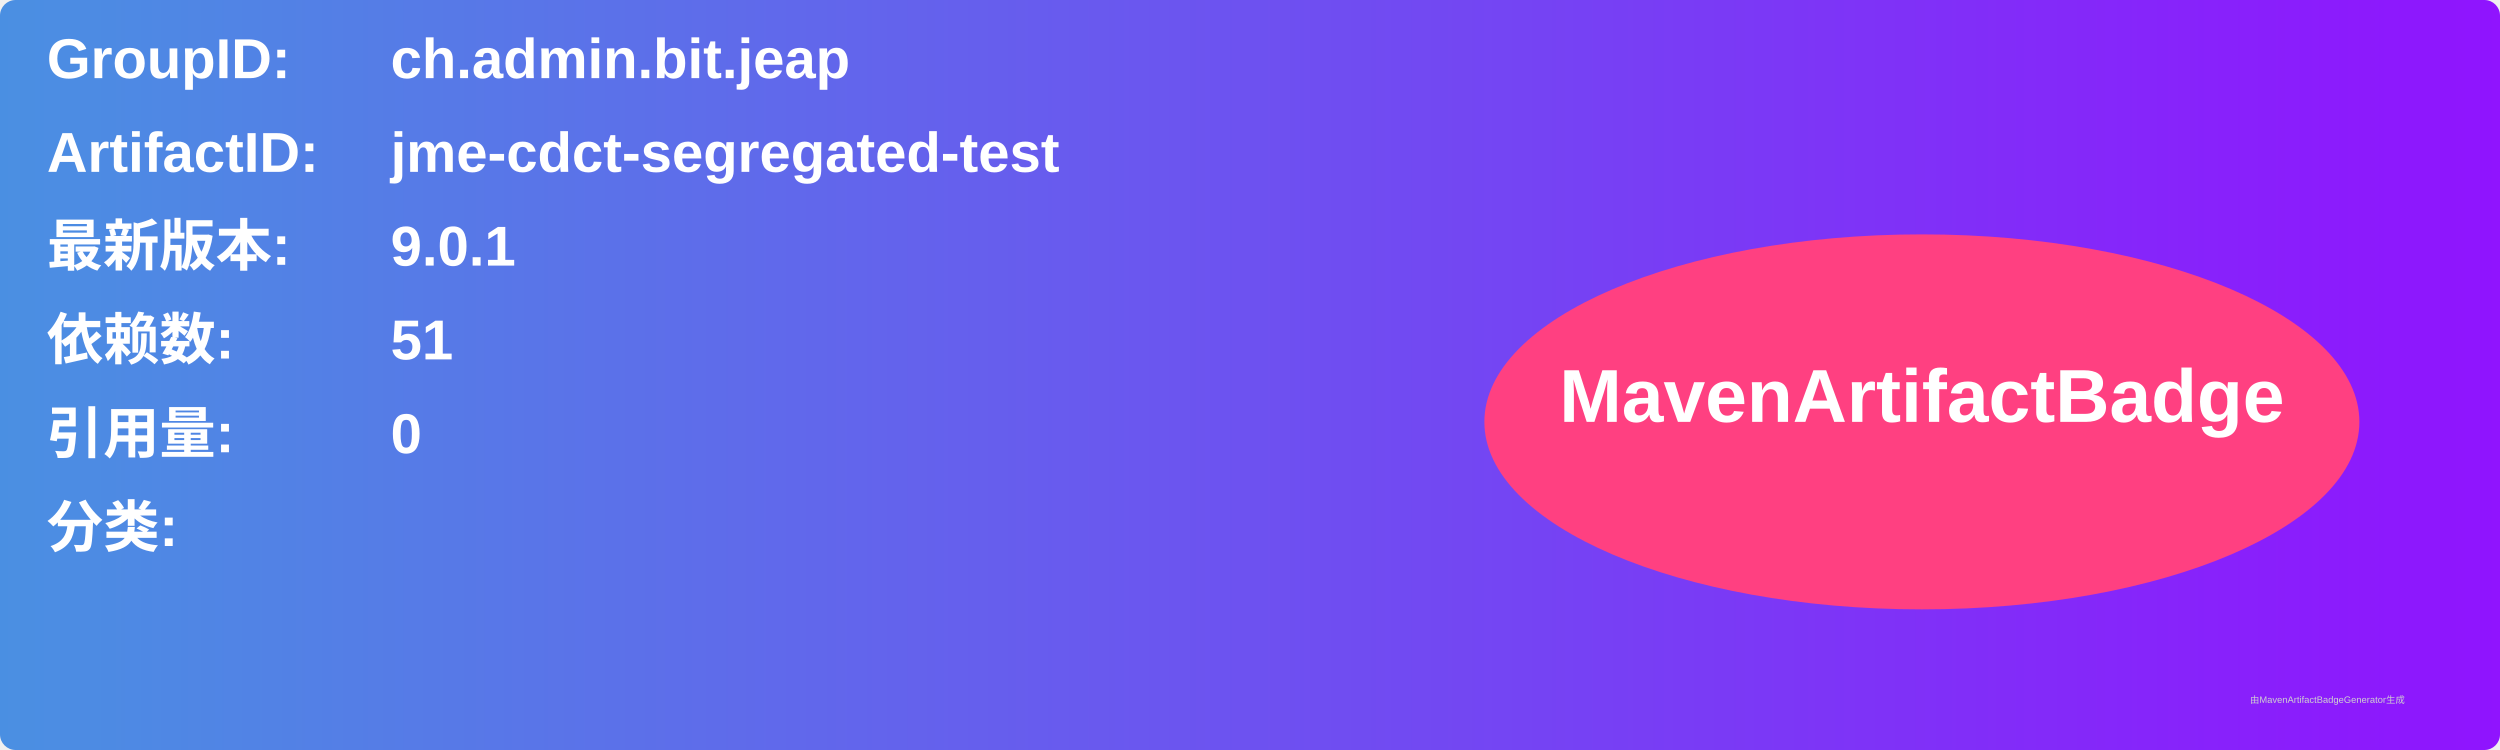
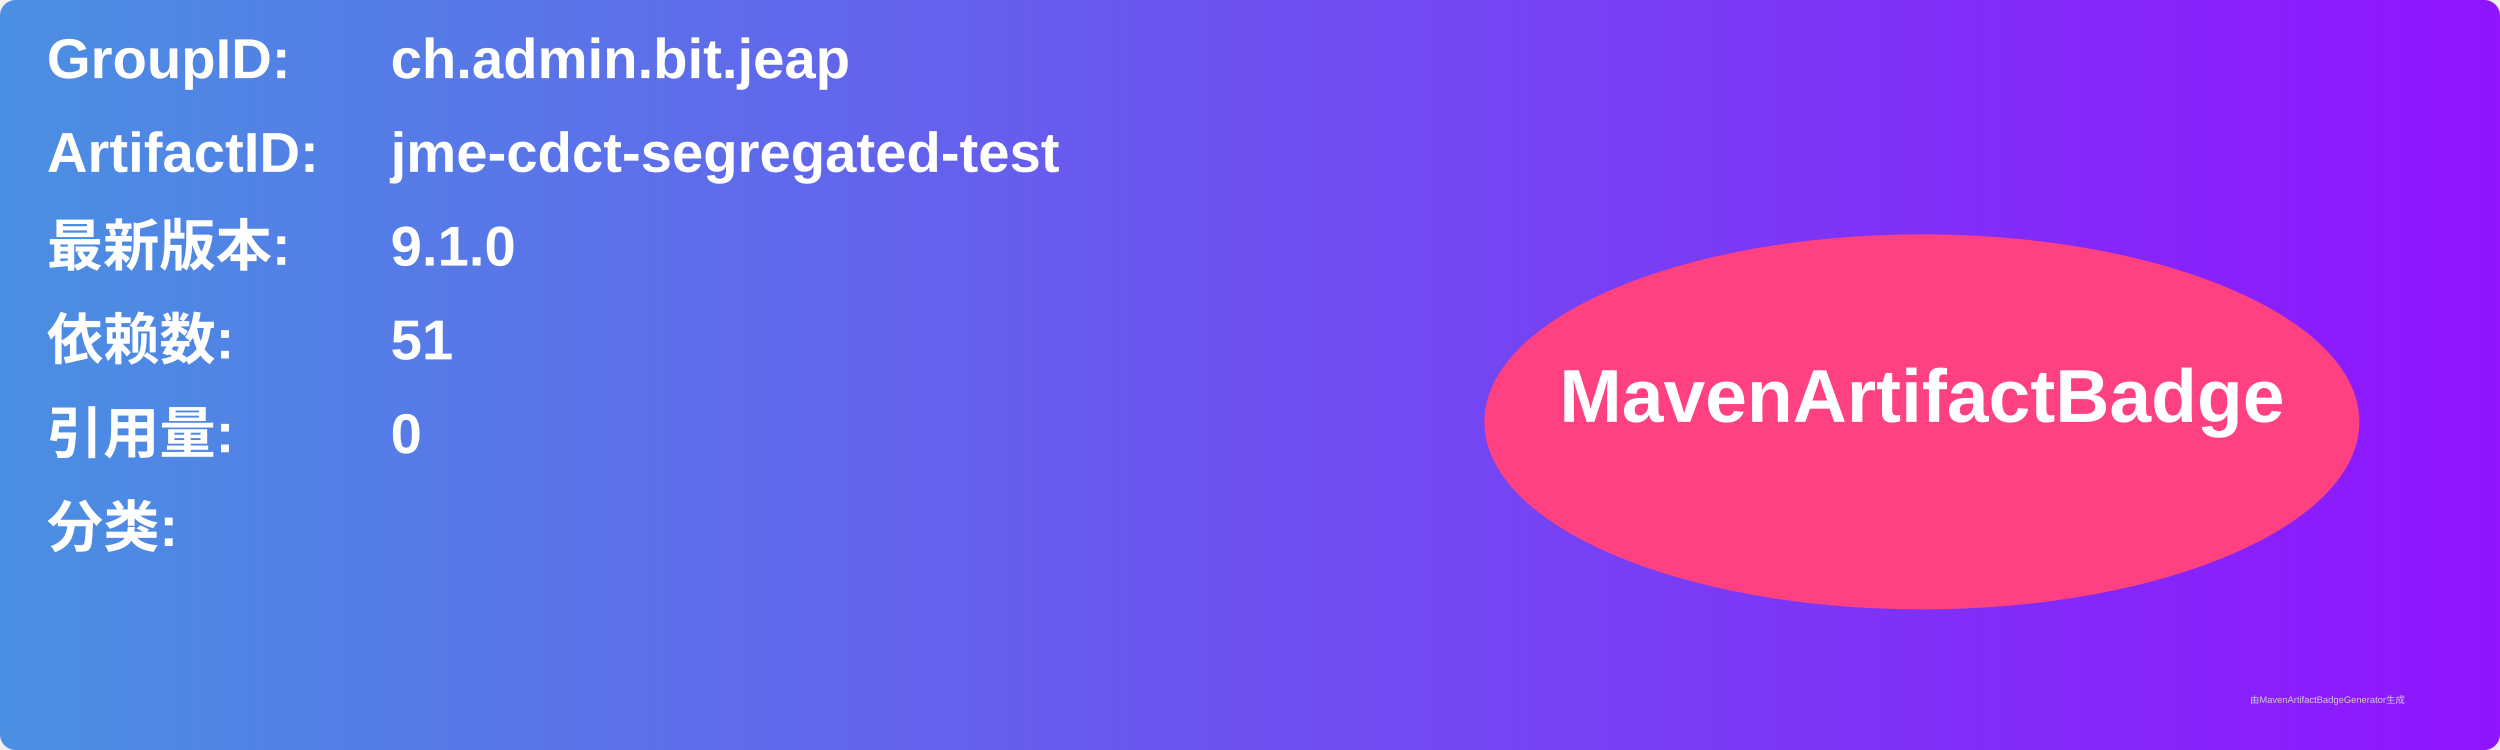
<svg xmlns="http://www.w3.org/2000/svg" width="800" height="240" viewBox="0 0 800 240">
  <linearGradient id="grad" x1="0%" y1="0%" x2="100%" y2="0%">
    <stop offset="0%" stop-color="#4a90e2" />
    <stop offset="100%" stop-color="#9013fe" />
  </linearGradient>
  <rect width="100%" height="100%" rx="5" ry="5" fill="url(#grad)" />
  <g transform="translate(15, 15)">
    <text x="0" y="10" font-family="Arial" font-size="18" fill="white" font-weight="bold" width="260">GroupID:</text>
    <text x="110" y="10" font-family="Arial" font-size="18" fill="white" font-weight="bold" width="460">ch.admin.bit.jeap</text>
    <text x="0" y="40" font-family="Arial" font-size="18" fill="white" font-weight="bold" width="260">ArtifactID:</text>
    <text x="110" y="40" font-family="Arial" font-size="18" fill="white" font-weight="bold" width="460">jme-cdct-segregated-test</text>
    <text x="0" y="70" font-family="Arial" font-size="18" fill="white" font-weight="bold">最新版本:</text>
    <text x="110" y="70" font-family="Arial" font-size="18" fill="white" font-weight="bold">
-       <tspan font-weight="bold">9.0.1</tspan>
+       <tspan font-weight="bold">9.1.0</tspan>
    </text>
    <text x="0" y="100" font-family="Arial" font-size="18" fill="white" font-weight="bold">依赖数: </text>
    <text x="110" y="100" font-family="Arial" font-size="18" fill="white">
      <tspan font-weight="bold">51</tspan>
    </text>
    <text x="0" y="130" font-family="Arial" font-size="18" fill="white" font-weight="bold">引用量: </text>
    <text x="110" y="130" font-family="Arial" font-size="18" fill="white">
      <tspan font-weight="bold">0</tspan>
    </text>
    <text x="0" y="160" font-family="Arial" font-size="18" fill="white" font-weight="bold">分类:</text>
    <text x="10" y="190" font-family="Arial" font-size="10" fill="white">
      <tspan font-weight="bold" />
    </text>
    <ellipse cx="600" cy="120" rx="140" ry="60" fill="#ff4081" />
    <text x="600" y="120" text-anchor="middle" font-family="Arial" font-size="24" fill="white" font-weight="bold">MavenArtifactBadge</text>
  </g>
  <text x="720" y="225" font-family="Arial" font-size="3" fill="#d0d0d0">由MavenArtifactBadgeGenerator生成</text>
</svg>
